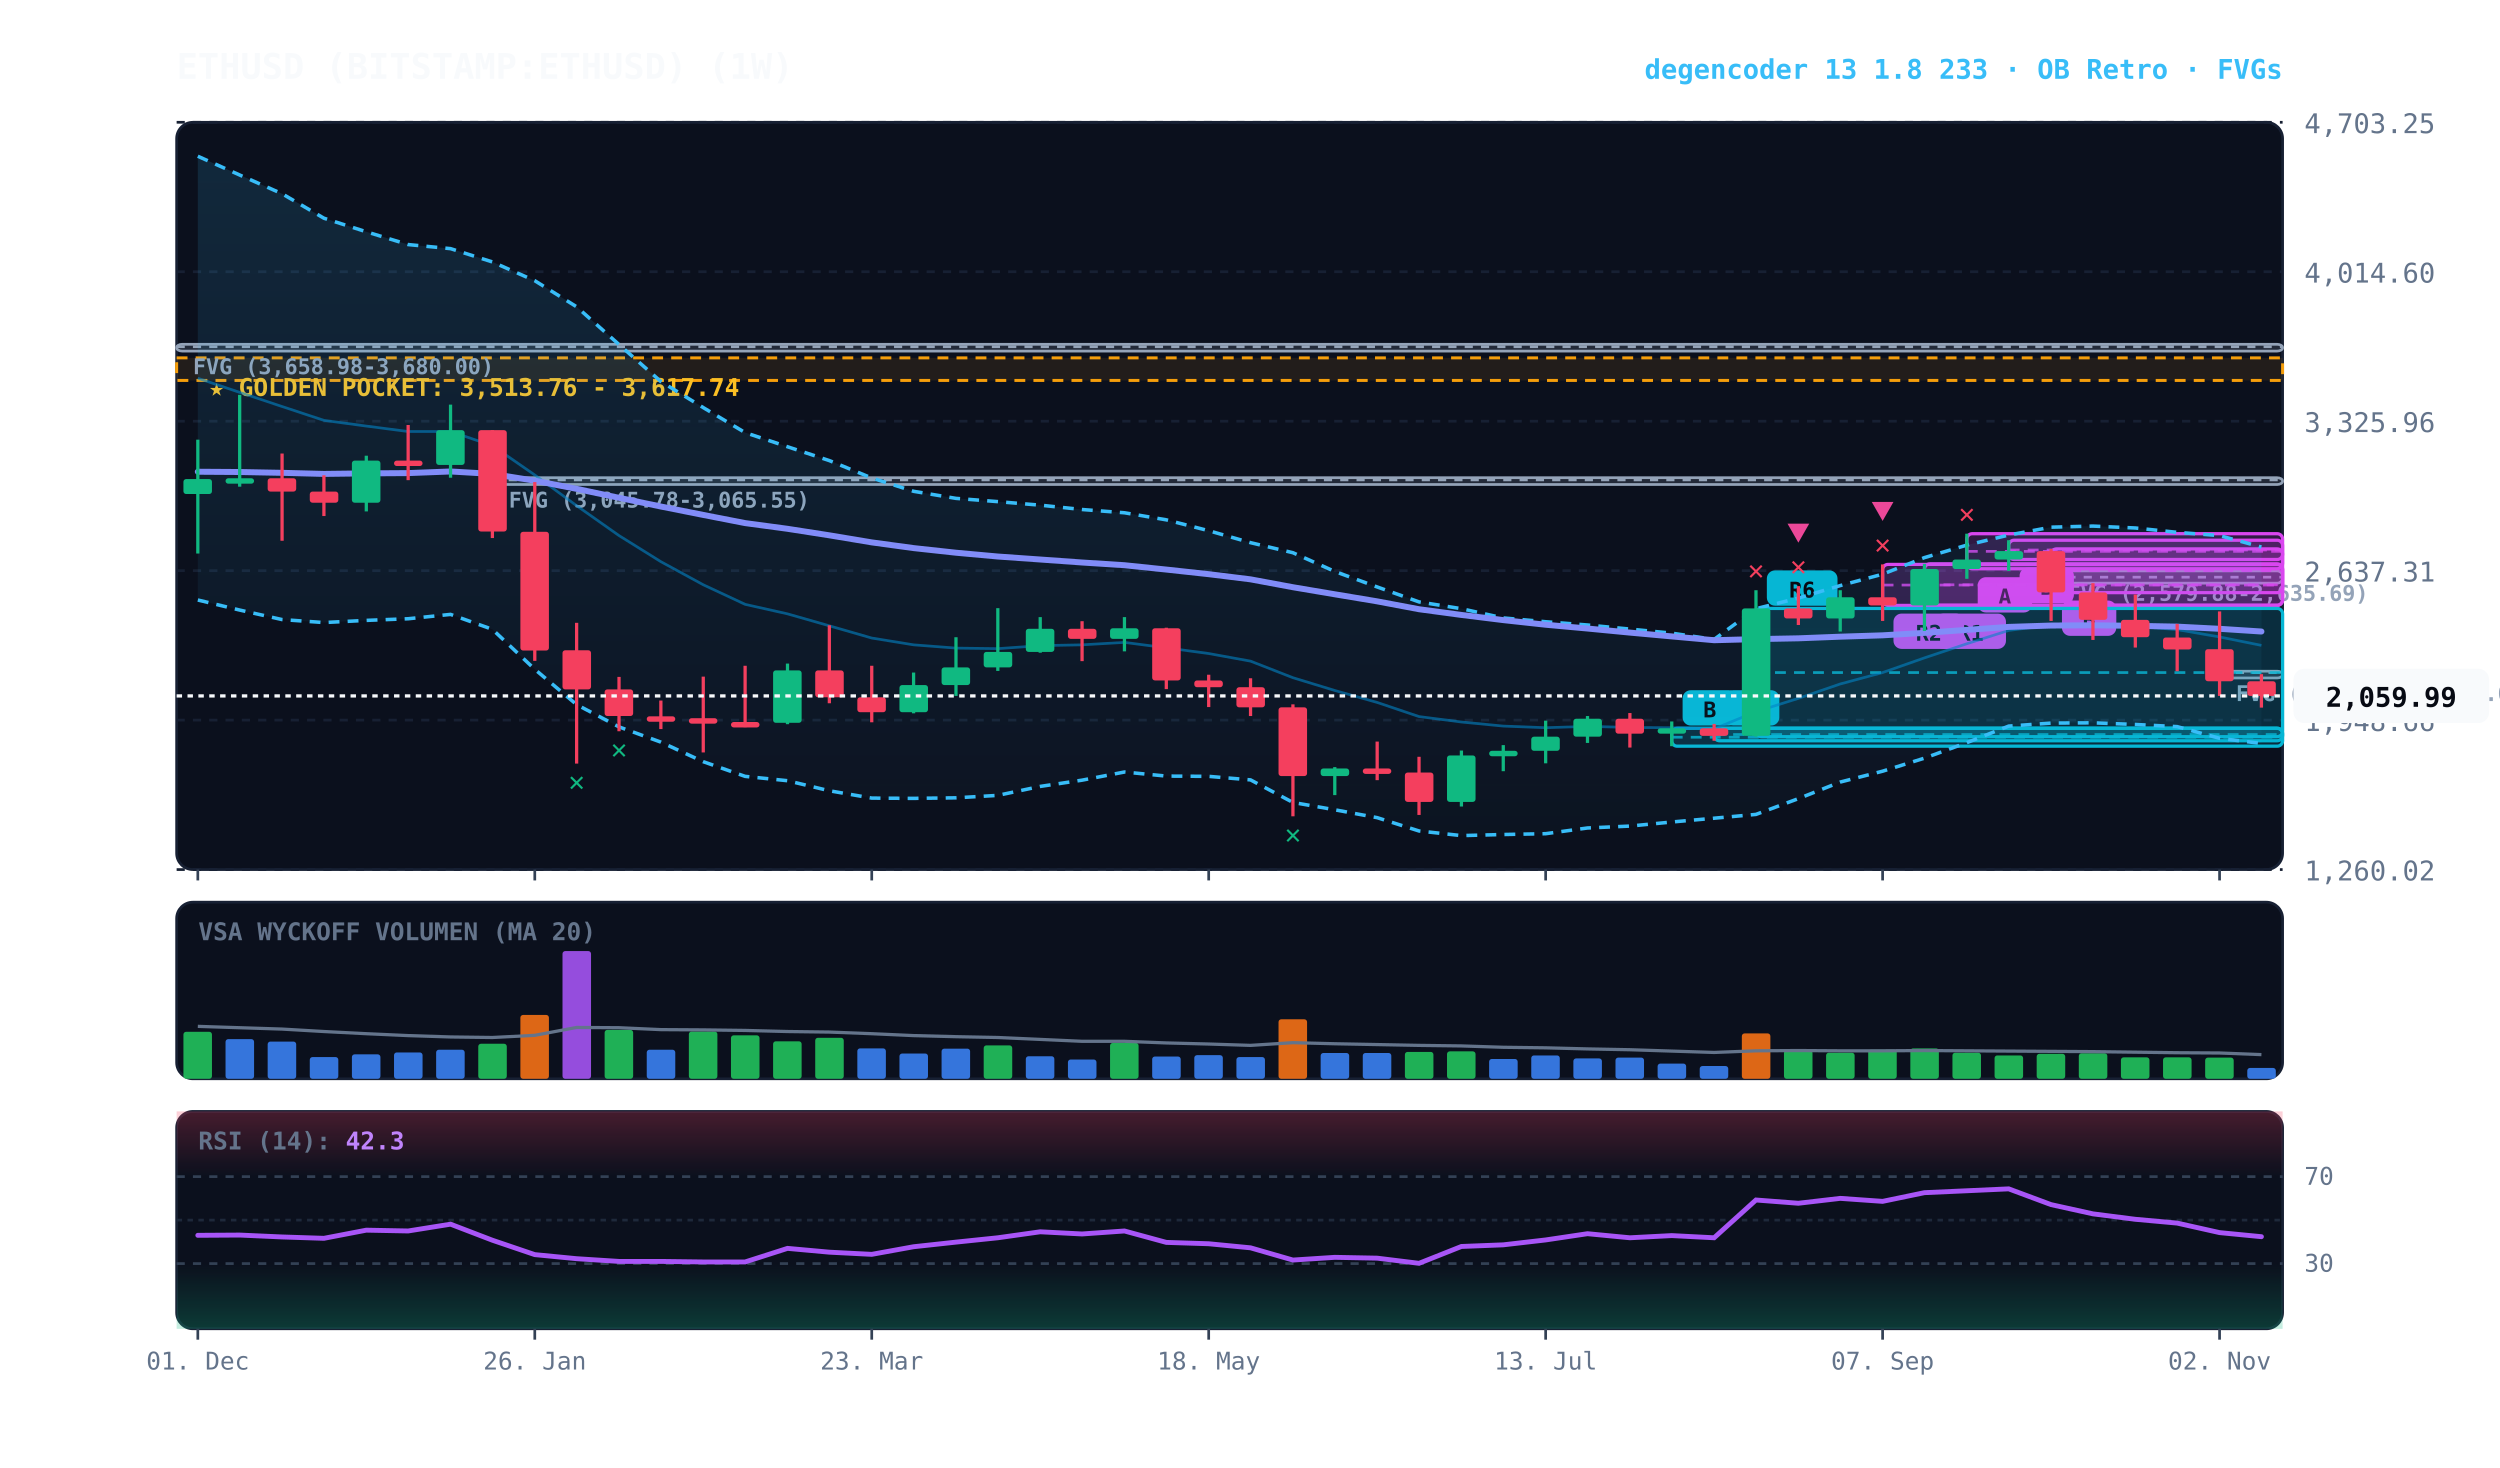
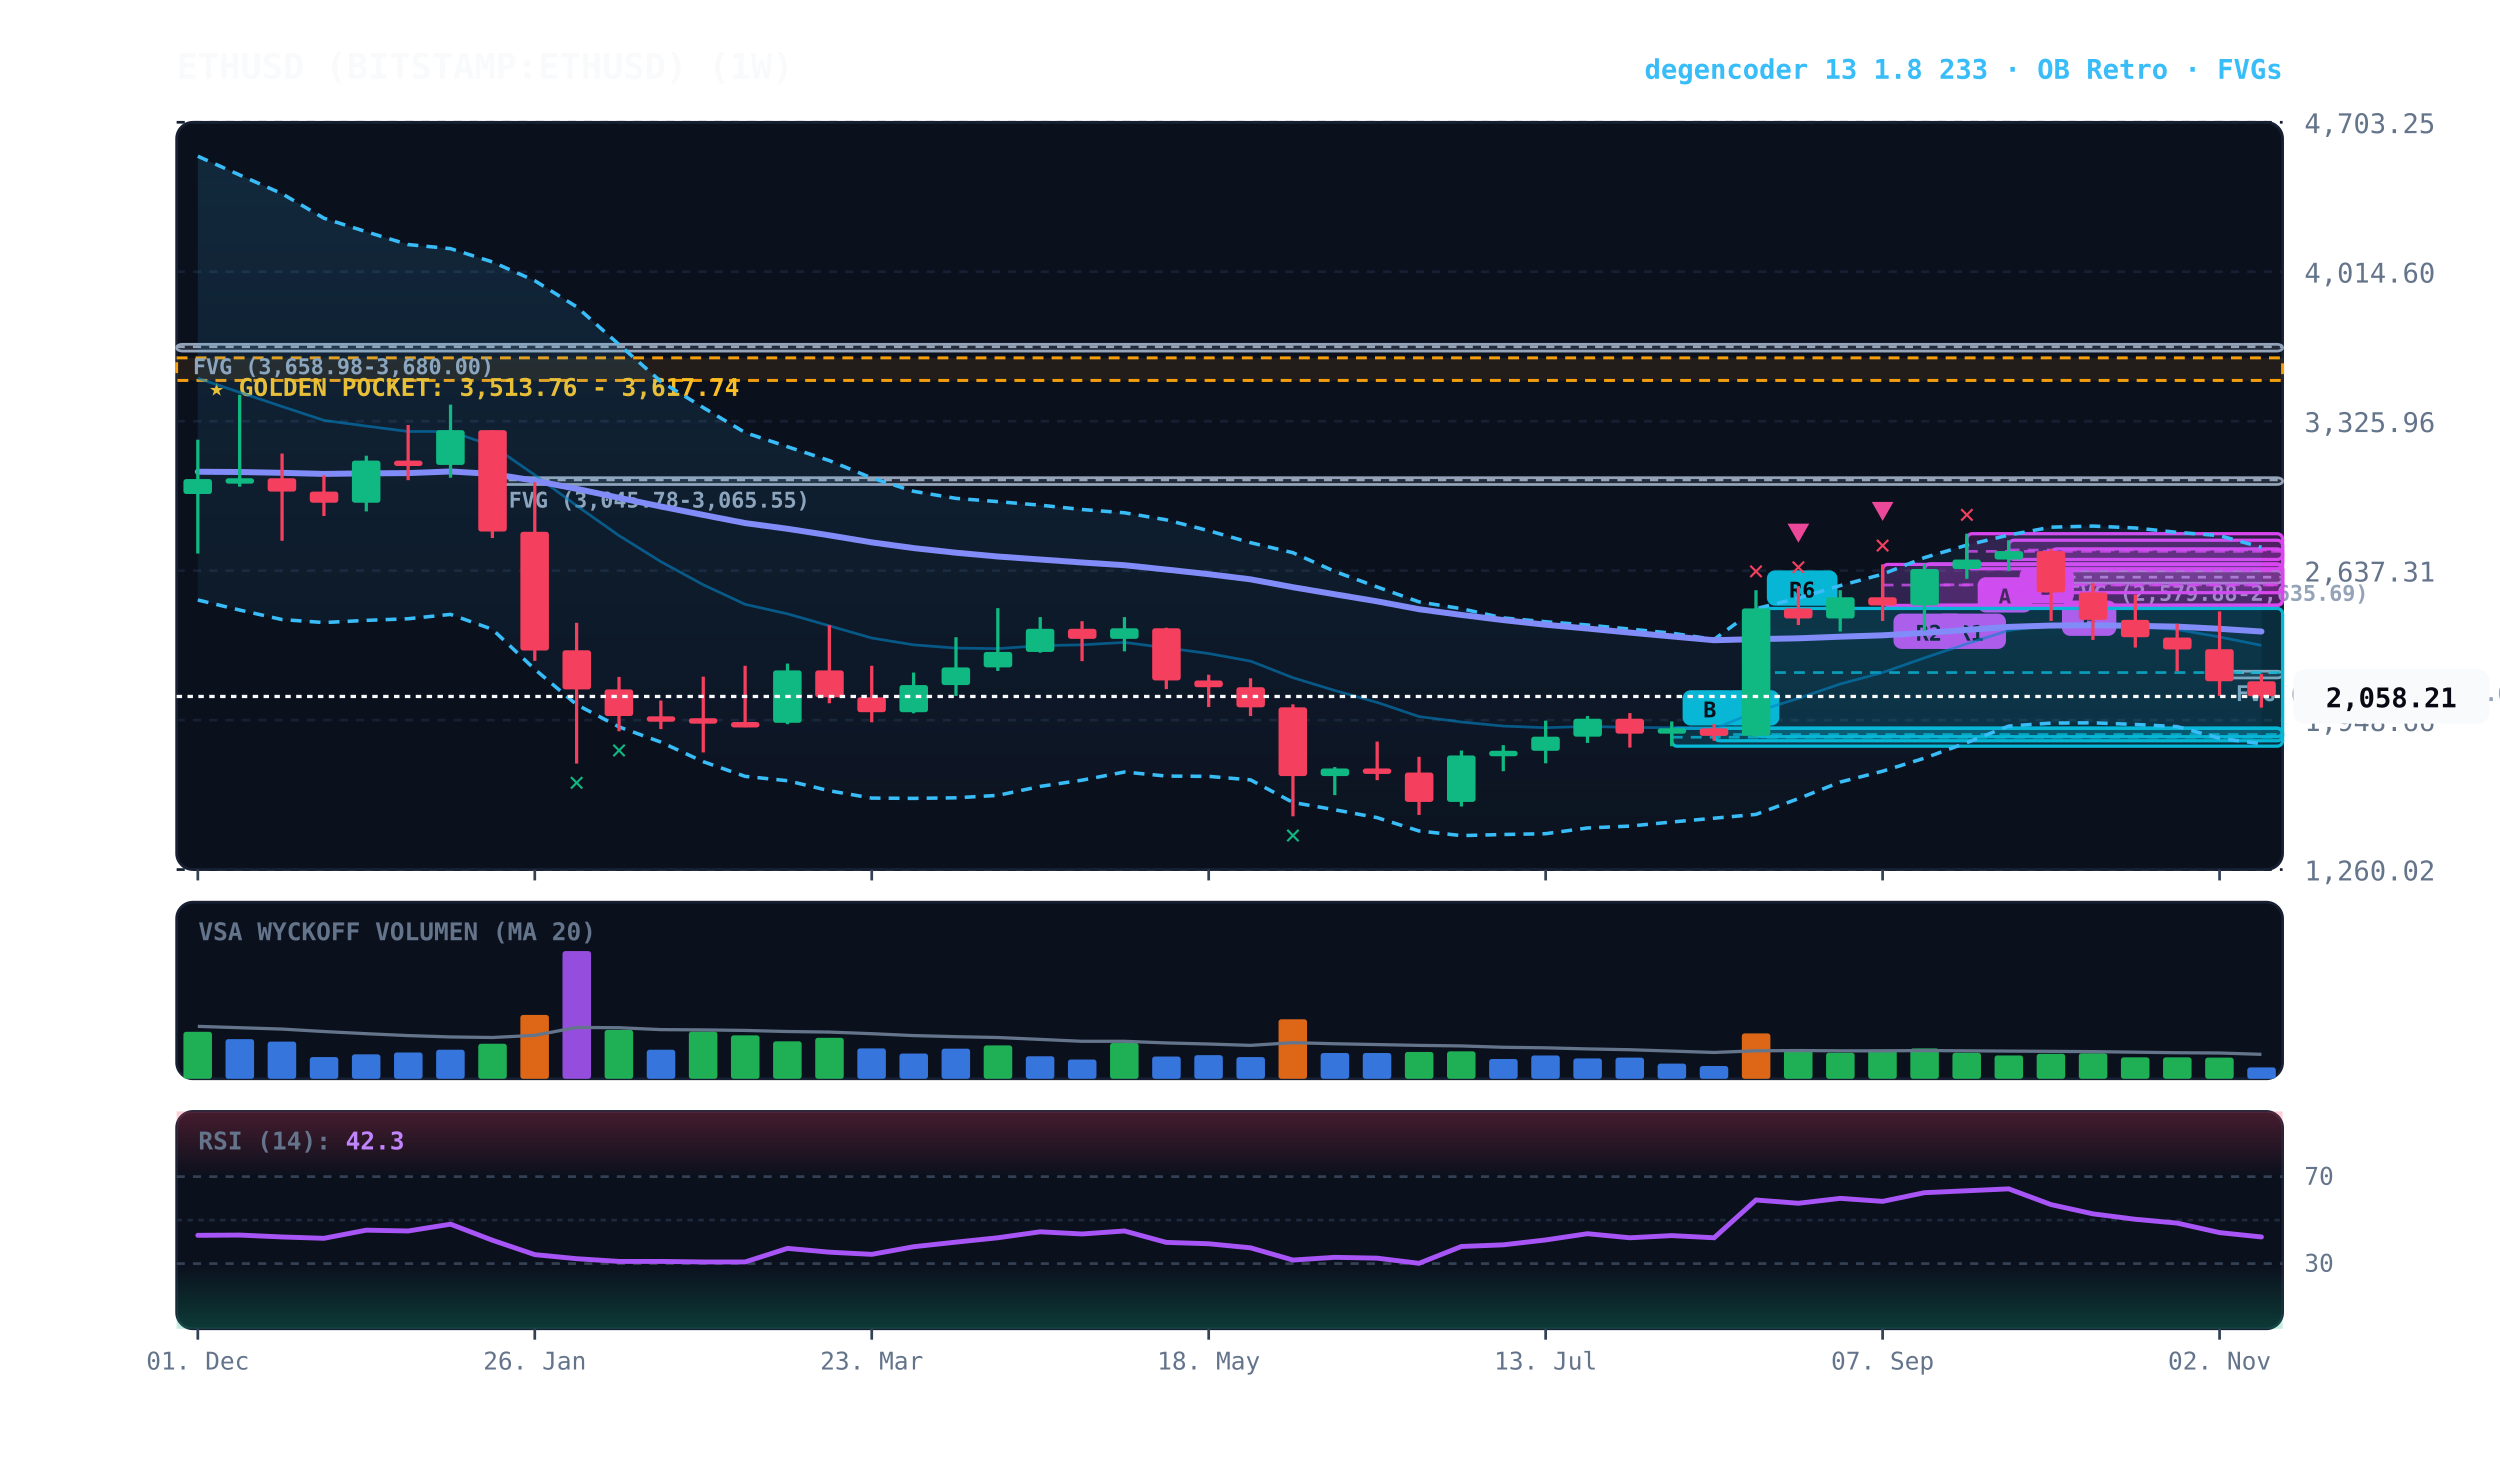
<svg xmlns="http://www.w3.org/2000/svg" viewBox="0 0 920 540" width="100%" height="100%" style="background:#070a13; font-family:'JetBrains Mono', monospace;">
  <defs>
    <linearGradient id="cloud-grad" x1="0%" y1="0%" x2="0%" y2="100%">
      <stop offset="0%" stop-color="#38bdf8" stop-opacity="0.14" />
      <stop offset="100%" stop-color="#38bdf8" stop-opacity="0.02" />
    </linearGradient>
    <linearGradient id="rsi-overbought" x1="0%" y1="0%" x2="0%" y2="100%">
      <stop offset="0%" stop-color="#f43f5e" stop-opacity="0.25" />
      <stop offset="100%" stop-color="#f43f5e" stop-opacity="0.0" />
    </linearGradient>
    <linearGradient id="rsi-oversold" x1="0%" y1="0%" x2="0%" y2="100%">
      <stop offset="0%" stop-color="#10b981" stop-opacity="0.0" />
      <stop offset="100%" stop-color="#10b981" stop-opacity="0.25" />
    </linearGradient>
  </defs>
  <rect x="65" y="45" width="775" height="275" fill="#0b101d" rx="6" stroke="#172033" stroke-width="1" />
  <rect x="65" y="332" width="775" height="65" fill="#0b101d" rx="6" stroke="#172033" stroke-width="1" />
  <rect x="65" y="409" width="775" height="80" fill="#0b101d" rx="6" stroke="#172033" stroke-width="1" />
  <line x1="65" y1="320.0" x2="840" y2="320.0" stroke="#172033" stroke-dasharray="3,3" stroke-width="1" />
  <text x="848" y="324.0" fill="#64748b" font-size="10" text-anchor="start">1,260.02</text>
  <line x1="65" y1="265.0" x2="840" y2="265.0" stroke="#172033" stroke-dasharray="3,3" stroke-width="1" />
  <text x="848" y="269.0" fill="#64748b" font-size="10" text-anchor="start">1,948.66</text>
  <line x1="65" y1="210.0" x2="840" y2="210.0" stroke="#172033" stroke-dasharray="3,3" stroke-width="1" />
  <text x="848" y="214.0" fill="#64748b" font-size="10" text-anchor="start">2,637.31</text>
  <line x1="65" y1="155.0" x2="840" y2="155.0" stroke="#172033" stroke-dasharray="3,3" stroke-width="1" />
  <text x="848" y="159.0" fill="#64748b" font-size="10" text-anchor="start">3,325.96</text>
  <line x1="65" y1="100.0" x2="840" y2="100.0" stroke="#172033" stroke-dasharray="3,3" stroke-width="1" />
  <text x="848" y="104.0" fill="#64748b" font-size="10" text-anchor="start">4,014.60</text>
  <line x1="65" y1="45.0" x2="840" y2="45.0" stroke="#172033" stroke-dasharray="3,3" stroke-width="1" />
  <text x="848" y="49.0" fill="#64748b" font-size="10" text-anchor="start">4,703.25</text>
  <rect x="65" y="131.7" width="775" height="8.3" fill="rgba(245, 158, 11, 0.10)" stroke="#f59e0b" stroke-dasharray="4,3" stroke-width="1.1" />
  <text x="77" y="145.7" fill="#fbbf24" font-size="9" font-weight="bold">★ GOLDEN POCKET: 3,513.76 - 3,617.74</text>
  <rect x="816.8" y="247.0" width="23.2" height="2.5" fill="rgba(148, 163, 184, 0.18)" stroke="#94a3b8" stroke-width="1" rx="2" />
  <line x1="816.8" y1="247.5" x2="840" y2="247.5" stroke="#94a3b8" stroke-dasharray="3,3" stroke-width="1" />
  <text x="822.8" y="258.0" fill="#94a3b8" font-size="8" font-weight="bold">FVG (2,160.50-2,174.08)</text>
  <rect x="754.8" y="210.1" width="85.2" height="4.5" fill="rgba(148, 163, 184, 0.18)" stroke="#94a3b8" stroke-width="1" rx="2" />
  <line x1="754.8" y1="212.4" x2="840" y2="212.4" stroke="#94a3b8" stroke-dasharray="3,3" stroke-width="1" />
  <text x="760.8" y="221.1" fill="#94a3b8" font-size="8" font-weight="bold">FVG (2,579.88-2,635.69)</text>
  <rect x="181.2" y="175.8" width="658.8" height="2.5" fill="rgba(148, 163, 184, 0.18)" stroke="#94a3b8" stroke-width="1" rx="2" />
  <line x1="181.2" y1="176.6" x2="840" y2="176.6" stroke="#94a3b8" stroke-dasharray="3,3" stroke-width="1" />
  <text x="187.2" y="186.8" fill="#94a3b8" font-size="8" font-weight="bold">FVG (3,045.78-3,065.55)</text>
  <rect x="65.0" y="126.7" width="775.0" height="2.5" fill="rgba(148, 163, 184, 0.18)" stroke="#94a3b8" stroke-width="1" rx="2" />
  <line x1="65.0" y1="127.6" x2="840" y2="127.6" stroke="#94a3b8" stroke-dasharray="3,3" stroke-width="1" />
  <text x="71.0" y="137.7" fill="#94a3b8" font-size="8" font-weight="bold">FVG (3,658.98-3,680.00)</text>
  <rect x="754.8" y="202.0" width="85.2" height="16.1" fill="rgba(217, 70, 239, 0.18)" stroke="#d946ef" stroke-width="1.2" rx="2" />
  <line x1="754.8" y1="210.0" x2="840" y2="210.0" stroke="#d946ef" stroke-dasharray="4,3" stroke-width="1.0" opacity="0.8" />
  <rect x="758.8" y="221.0" width="20" height="13" fill="#d946ef" rx="3" />
  <text x="768.8" y="231.0" fill="#070a13" font-size="8" font-weight="bold" text-anchor="middle">B</text>
  <rect x="739.2" y="198.8" width="100.8" height="7.1" fill="rgba(217, 70, 239, 0.18)" stroke="#d946ef" stroke-width="1.2" rx="2" />
  <line x1="739.2" y1="202.4" x2="840" y2="202.4" stroke="#d946ef" stroke-dasharray="4,3" stroke-width="1.0" opacity="0.8" />
  <rect x="743.2" y="208.9" width="20" height="13" fill="#d946ef" rx="3" />
  <text x="753.2" y="218.9" fill="#070a13" font-size="8" font-weight="bold" text-anchor="middle">B</text>
  <rect x="723.8" y="196.4" width="116.2" height="12.9" fill="rgba(217, 70, 239, 0.18)" stroke="#d946ef" stroke-width="1.2" rx="2" />
  <line x1="723.8" y1="202.9" x2="840" y2="202.9" stroke="#d946ef" stroke-dasharray="4,3" stroke-width="1.0" opacity="0.8" />
  <rect x="727.8" y="212.4" width="20" height="13" fill="#d946ef" rx="3" />
  <text x="737.8" y="222.4" fill="#070a13" font-size="8" font-weight="bold" text-anchor="middle">A</text>
  <rect x="708.2" y="207.5" width="131.8" height="15.2" fill="rgba(217, 70, 239, 0.18)" stroke="#d946ef" stroke-width="1.2" rx="2" />
  <line x1="708.2" y1="215.2" x2="840" y2="215.2" stroke="#d946ef" stroke-dasharray="4,3" stroke-width="1.0" opacity="0.8" />
  <rect x="712.2" y="225.8" width="26" height="13" fill="#d946ef" rx="3" />
  <text x="725.2" y="235.8" fill="#070a13" font-size="8" font-weight="bold" text-anchor="middle">R1</text>
  <rect x="692.8" y="207.7" width="147.2" height="15.1" fill="rgba(217, 70, 239, 0.18)" stroke="#d946ef" stroke-width="1.2" rx="2" />
  <line x1="692.8" y1="215.3" x2="840" y2="215.3" stroke="#d946ef" stroke-dasharray="4,3" stroke-width="1.0" opacity="0.8" />
  <rect x="696.8" y="225.8" width="26" height="13" fill="#d946ef" rx="3" />
  <text x="709.8" y="235.8" fill="#070a13" font-size="8" font-weight="bold" text-anchor="middle">R2</text>
  <rect x="646.2" y="223.9" width="193.8" height="47.2" fill="rgba(6, 182, 212, 0.18)" stroke="#06b6d4" stroke-width="1.2" rx="2" />
  <line x1="646.2" y1="247.5" x2="840" y2="247.5" stroke="#06b6d4" stroke-dasharray="4,3" stroke-width="1.0" opacity="0.8" />
  <rect x="650.2" y="209.9" width="26" height="13" fill="#06b6d4" rx="3" />
  <text x="663.2" y="219.9" fill="#070a13" font-size="8" font-weight="bold" text-anchor="middle">R6</text>
  <rect x="630.8" y="268.0" width="209.2" height="4.6" fill="rgba(6, 182, 212, 0.18)" stroke="#06b6d4" stroke-width="1.2" rx="2" />
  <line x1="630.8" y1="270.3" x2="840" y2="270.3" stroke="#06b6d4" stroke-dasharray="4,3" stroke-width="1.0" opacity="0.8" />
  <rect x="634.8" y="254.0" width="20" height="13" fill="#06b6d4" rx="3" />
  <text x="644.8" y="264.0" fill="#070a13" font-size="8" font-weight="bold" text-anchor="middle">B</text>
  <rect x="615.2" y="268.0" width="224.8" height="6.6" fill="rgba(6, 182, 212, 0.18)" stroke="#06b6d4" stroke-width="1.2" rx="2" />
  <line x1="615.2" y1="271.3" x2="840" y2="271.3" stroke="#06b6d4" stroke-dasharray="4,3" stroke-width="1.0" opacity="0.8" />
  <rect x="619.2" y="254.0" width="20" height="13" fill="#06b6d4" rx="3" />
  <text x="629.2" y="264.0" fill="#070a13" font-size="8" font-weight="bold" text-anchor="middle">B</text>
-   <polygon points="72.8,57.5 88.2,64.4 103.8,71.3 119.2,80.3 134.8,85.3 150.2,90.0 165.8,91.5 181.2,96.4 196.8,103.3 212.2,112.9 227.8,126.8 243.2,140.4 258.8,150.0 274.2,159.2 289.8,164.4 305.2,169.5 320.8,175.9 336.2,180.8 351.8,183.4 367.2,184.6 382.8,185.9 398.2,187.5 413.8,188.7 429.2,191.3 444.8,195.3 460.2,199.7 475.8,203.4 491.2,210.3 506.8,216.0 522.2,221.5 537.8,224.0 553.2,227.4 568.8,228.8 584.2,230.0 599.8,231.5 615.2,233.0 630.8,235.3 646.2,224.0 661.8,220.1 677.2,215.5 692.8,211.3 708.2,205.2 723.8,200.6 739.2,196.9 754.8,194.0 770.2,193.6 785.8,194.3 801.2,195.9 816.8,197.1 832.2,201.3 832.2,273.6 816.8,271.7 801.2,267.4 785.8,266.6 770.2,266.0 754.8,266.1 739.2,267.2 723.8,273.3 708.2,279.0 692.8,283.8 677.2,287.8 661.8,293.9 646.2,299.7 630.8,301.1 615.2,302.5 599.8,304.0 584.2,304.7 568.8,306.8 553.2,307.1 537.8,307.5 522.2,305.8 506.8,300.9 491.2,298.0 475.8,295.3 460.2,287.0 444.8,285.7 429.2,285.6 413.8,284.1 398.2,287.1 382.8,289.4 367.2,292.7 351.8,293.6 336.2,293.8 320.8,293.7 305.2,291.0 289.8,287.3 274.2,285.7 258.8,280.3 243.2,273.1 227.8,267.5 212.2,259.3 196.8,246.3 181.2,231.6 165.8,226.1 150.2,227.7 134.8,228.3 119.2,229.1 103.8,228.0 88.2,224.5 72.8,220.8" fill="url(#cloud-grad)" />
-   <polyline points="72.8,57.5 88.2,64.4 103.8,71.3 119.2,80.3 134.8,85.3 150.2,90.0 165.8,91.5 181.2,96.4 196.8,103.3 212.2,112.9 227.8,126.8 243.2,140.4 258.8,150.0 274.2,159.2 289.8,164.4 305.2,169.5 320.8,175.9 336.2,180.8 351.8,183.4 367.2,184.6 382.8,185.9 398.2,187.5 413.8,188.7 429.2,191.3 444.8,195.3 460.2,199.7 475.8,203.4 491.2,210.3 506.8,216.0 522.2,221.5 537.8,224.0 553.2,227.4 568.8,228.8 584.2,230.0 599.8,231.5 615.2,233.0 630.8,235.3 646.2,224.0 661.8,220.1 677.2,215.5 692.8,211.3 708.2,205.2 723.8,200.6 739.2,196.9 754.8,194.0 770.2,193.6 785.8,194.3 801.2,195.9 816.8,197.1 832.2,201.3" fill="none" stroke="#38bdf8" stroke-width="1.3" stroke-dasharray="4,3" />
-   <polyline points="72.8,220.8 88.2,224.5 103.8,228.0 119.2,229.1 134.8,228.3 150.2,227.7 165.8,226.1 181.2,231.6 196.8,246.3 212.2,259.3 227.8,267.5 243.2,273.1 258.8,280.3 274.2,285.7 289.8,287.3 305.2,291.0 320.8,293.7 336.2,293.8 351.8,293.6 367.2,292.7 382.8,289.4 398.2,287.1 413.8,284.1 429.2,285.6 444.8,285.7 460.2,287.0 475.8,295.3 491.2,298.0 506.8,300.9 522.2,305.8 537.8,307.5 553.2,307.1 568.8,306.8 584.2,304.7 599.8,304.0 615.2,302.5 630.8,301.1 646.2,299.7 661.8,293.9 677.2,287.8 692.8,283.8 708.2,279.0 723.8,273.3 739.2,267.2 754.8,266.1 770.2,266.0 785.8,266.6 801.2,267.4 816.8,271.7 832.2,273.6" fill="none" stroke="#38bdf8" stroke-width="1.3" stroke-dasharray="4,3" />
+   <polygon points="72.8,57.5 88.2,64.4 103.8,71.3 119.2,80.3 134.8,85.3 150.2,90.0 165.8,91.5 181.2,96.4 196.8,103.3 212.2,112.9 227.8,126.8 243.2,140.4 258.8,150.0 274.2,159.2 289.8,164.4 305.2,169.5 320.8,175.9 336.2,180.8 351.8,183.4 367.2,184.6 382.8,185.9 398.2,187.5 413.8,188.7 429.2,191.3 444.8,195.3 460.2,199.7 475.8,203.4 491.2,210.3 506.8,216.0 522.2,221.5 537.8,224.0 553.2,227.4 568.8,228.8 584.2,230.0 599.8,231.5 615.2,233.0 630.8,235.3 646.2,224.0 661.8,220.1 677.2,215.5 692.8,211.3 708.2,205.2 723.8,200.6 739.2,196.9 754.8,194.0 770.2,193.6 785.8,194.3 801.2,195.9 816.8,197.1 832.2,201.4 832.2,273.7 816.8,271.7 801.2,267.4 785.8,266.6 770.2,266.0 754.8,266.1 739.2,267.2 723.8,273.3 708.2,279.0 692.8,283.8 677.2,287.8 661.8,293.9 646.2,299.7 630.8,301.1 615.2,302.5 599.8,304.0 584.2,304.7 568.8,306.8 553.2,307.1 537.8,307.5 522.2,305.8 506.8,300.9 491.2,298.0 475.8,295.3 460.2,287.0 444.8,285.7 429.2,285.6 413.8,284.1 398.2,287.1 382.8,289.4 367.2,292.7 351.8,293.6 336.2,293.8 320.8,293.7 305.2,291.0 289.8,287.3 274.2,285.7 258.8,280.3 243.2,273.1 227.8,267.5 212.2,259.3 196.8,246.3 181.2,231.6 165.8,226.1 150.2,227.7 134.8,228.3 119.2,229.1 103.8,228.0 88.2,224.5 72.8,220.8" fill="url(#cloud-grad)" />
+   <polyline points="72.8,57.5 88.2,64.4 103.8,71.3 119.2,80.3 134.8,85.3 150.2,90.0 165.8,91.5 181.2,96.4 196.8,103.3 212.2,112.9 227.8,126.8 243.2,140.4 258.8,150.0 274.2,159.2 289.8,164.4 305.2,169.5 320.8,175.9 336.2,180.8 351.8,183.4 367.2,184.6 382.8,185.9 398.2,187.5 413.8,188.7 429.2,191.3 444.8,195.3 460.2,199.7 475.8,203.4 491.2,210.3 506.8,216.0 522.2,221.5 537.8,224.0 553.2,227.4 568.8,228.8 584.2,230.0 599.8,231.5 615.2,233.0 630.8,235.3 646.2,224.0 661.8,220.1 677.2,215.5 692.8,211.3 708.2,205.2 723.8,200.6 739.2,196.9 754.8,194.0 770.2,193.6 785.8,194.3 801.2,195.9 816.8,197.1 832.2,201.4" fill="none" stroke="#38bdf8" stroke-width="1.3" stroke-dasharray="4,3" />
+   <polyline points="72.8,220.8 88.2,224.5 103.8,228.0 119.2,229.1 134.8,228.3 150.2,227.7 165.8,226.1 181.2,231.6 196.8,246.3 212.2,259.3 227.8,267.5 243.2,273.1 258.8,280.3 274.2,285.7 289.8,287.3 305.2,291.0 320.8,293.7 336.2,293.8 351.8,293.6 367.2,292.7 382.8,289.4 398.2,287.1 413.8,284.1 429.2,285.6 444.8,285.7 460.2,287.0 475.8,295.3 491.2,298.0 506.8,300.9 522.2,305.8 537.8,307.5 553.2,307.1 568.8,306.8 584.2,304.7 599.8,304.0 615.2,302.5 630.8,301.1 646.2,299.7 661.8,293.9 677.2,287.8 692.8,283.8 708.2,279.0 723.8,273.3 739.2,267.2 754.8,266.1 770.2,266.0 785.8,266.6 801.2,267.4 816.8,271.7 832.2,273.7" fill="none" stroke="#38bdf8" stroke-width="1.3" stroke-dasharray="4,3" />
  <polyline points="72.8,139.2 88.2,144.4 103.8,149.6 119.2,154.7 134.8,156.8 150.2,158.8 165.8,158.8 181.2,164.0 196.8,174.8 212.2,186.1 227.8,197.1 243.2,206.7 258.8,215.2 274.2,222.4 289.8,225.9 305.2,230.3 320.8,234.8 336.2,237.3 351.8,238.5 367.2,238.7 382.8,237.6 398.2,237.3 413.8,236.4 429.2,238.4 444.8,240.5 460.2,243.3 475.8,249.4 491.2,254.1 506.8,258.5 522.2,263.7 537.8,265.7 553.2,267.2 568.8,267.8 584.2,267.3 599.8,267.7 615.2,267.8 630.8,268.2 646.2,261.9 661.8,257.0 677.2,251.7 692.8,247.5 708.2,242.1 723.8,236.9 739.2,232.0 754.8,230.0 770.2,229.8 785.8,230.5 801.2,231.7 816.8,234.4 832.2,237.5" fill="none" stroke="#0284c7" stroke-width="1.0" stroke-opacity="0.6" />
  <polyline points="72.8,173.6 88.2,173.7 103.8,174.0 119.2,174.4 134.8,174.2 150.2,174.1 165.8,173.5 181.2,174.4 196.8,176.9 212.2,179.9 227.8,183.2 243.2,186.4 258.8,189.5 274.2,192.5 289.8,194.6 305.2,197.0 320.8,199.6 336.2,201.7 351.8,203.4 367.2,204.8 382.8,205.9 398.2,207.0 413.8,208.0 429.2,209.6 444.8,211.3 460.2,213.2 475.8,216.1 491.2,218.7 506.8,221.3 522.2,224.2 537.8,226.3 553.2,228.2 568.8,229.9 584.2,231.3 599.8,232.8 615.2,234.2 630.8,235.6 646.2,235.2 661.8,234.9 677.2,234.3 692.8,233.8 708.2,232.9 723.8,231.8 739.2,230.7 754.8,230.2 770.2,230.1 785.8,230.3 801.2,230.6 816.8,231.4 832.2,232.4" fill="none" stroke="#818cf8" stroke-width="2.2" stroke-linecap="round" />
  <line x1="72.8" y1="161.8" x2="72.8" y2="203.7" stroke="#10b981" stroke-width="1.2" />
  <rect x="67.5" y="176.3" width="10.5" height="5.5" fill="#10b981" rx="1" />
  <line x1="88.2" y1="145.3" x2="88.2" y2="179.1" stroke="#10b981" stroke-width="1.2" />
  <rect x="83.0" y="176.0" width="10.5" height="2.0" fill="#10b981" rx="1" />
  <line x1="103.8" y1="166.9" x2="103.8" y2="199.0" stroke="#f43f5e" stroke-width="1.2" />
  <rect x="98.5" y="176.0" width="10.5" height="4.9" fill="#f43f5e" rx="1" />
  <line x1="119.2" y1="174.9" x2="119.2" y2="189.9" stroke="#f43f5e" stroke-width="1.2" />
  <rect x="114.0" y="180.9" width="10.5" height="4.1" fill="#f43f5e" rx="1" />
  <line x1="134.8" y1="167.7" x2="134.8" y2="188.2" stroke="#10b981" stroke-width="1.2" />
  <rect x="129.5" y="169.5" width="10.5" height="15.5" fill="#10b981" rx="1" />
  <line x1="150.2" y1="156.4" x2="150.2" y2="176.7" stroke="#f43f5e" stroke-width="1.2" />
  <rect x="145.0" y="169.5" width="10.5" height="2.0" fill="#f43f5e" rx="1" />
  <line x1="165.8" y1="148.9" x2="165.8" y2="175.8" stroke="#10b981" stroke-width="1.2" />
  <rect x="160.5" y="158.3" width="10.5" height="12.8" fill="#10b981" rx="1" />
  <line x1="181.2" y1="158.3" x2="181.2" y2="198.0" stroke="#f43f5e" stroke-width="1.2" />
  <rect x="176.0" y="158.3" width="10.5" height="37.3" fill="#f43f5e" rx="1" />
  <line x1="196.8" y1="177.4" x2="196.8" y2="243.2" stroke="#f43f5e" stroke-width="1.2" />
  <rect x="191.5" y="195.7" width="10.5" height="43.7" fill="#f43f5e" rx="1" />
  <line x1="212.2" y1="229.2" x2="212.2" y2="281.0" stroke="#f43f5e" stroke-width="1.2" />
  <rect x="207.0" y="239.3" width="10.5" height="14.4" fill="#f43f5e" rx="1" />
  <text x="212.2" y="291.0" fill="#10b981" font-size="10" font-weight="bold" text-anchor="middle">✕</text>
  <line x1="227.8" y1="249.1" x2="227.8" y2="269.1" stroke="#f43f5e" stroke-width="1.2" />
  <rect x="222.5" y="253.7" width="10.5" height="9.8" fill="#f43f5e" rx="1" />
  <text x="227.8" y="279.1" fill="#10b981" font-size="10" font-weight="bold" text-anchor="middle">✕</text>
  <line x1="243.2" y1="257.8" x2="243.2" y2="268.3" stroke="#f43f5e" stroke-width="1.2" />
  <rect x="238.0" y="263.6" width="10.5" height="2.0" fill="#f43f5e" rx="1" />
  <line x1="258.8" y1="249.0" x2="258.8" y2="276.9" stroke="#f43f5e" stroke-width="1.2" />
  <rect x="253.5" y="264.3" width="10.5" height="2.0" fill="#f43f5e" rx="1" />
  <line x1="274.2" y1="245.0" x2="274.2" y2="267.6" stroke="#f43f5e" stroke-width="1.2" />
  <rect x="269.0" y="265.7" width="10.5" height="2.0" fill="#f43f5e" rx="1" />
  <line x1="289.8" y1="244.2" x2="289.8" y2="266.5" stroke="#10b981" stroke-width="1.2" />
  <rect x="284.5" y="246.7" width="10.5" height="19.3" fill="#10b981" rx="1" />
  <line x1="305.2" y1="230.1" x2="305.2" y2="258.8" stroke="#f43f5e" stroke-width="1.2" />
  <rect x="300.0" y="246.7" width="10.5" height="9.9" fill="#f43f5e" rx="1" />
  <line x1="320.8" y1="245.0" x2="320.8" y2="265.8" stroke="#f43f5e" stroke-width="1.2" />
  <rect x="315.5" y="256.6" width="10.5" height="5.5" fill="#f43f5e" rx="1" />
  <line x1="336.2" y1="247.5" x2="336.2" y2="262.5" stroke="#10b981" stroke-width="1.2" />
  <rect x="331.0" y="252.1" width="10.5" height="10.0" fill="#10b981" rx="1" />
  <line x1="351.8" y1="234.5" x2="351.8" y2="256.1" stroke="#10b981" stroke-width="1.2" />
  <rect x="346.5" y="245.6" width="10.5" height="6.5" fill="#10b981" rx="1" />
  <line x1="367.2" y1="223.8" x2="367.2" y2="246.9" stroke="#10b981" stroke-width="1.2" />
  <rect x="362.0" y="239.9" width="10.5" height="5.7" fill="#10b981" rx="1" />
  <line x1="382.8" y1="227.1" x2="382.8" y2="240.2" stroke="#10b981" stroke-width="1.2" />
  <rect x="377.5" y="231.4" width="10.5" height="8.5" fill="#10b981" rx="1" />
  <line x1="398.2" y1="228.6" x2="398.2" y2="243.3" stroke="#f43f5e" stroke-width="1.2" />
  <rect x="393.0" y="231.4" width="10.5" height="3.7" fill="#f43f5e" rx="1" />
  <line x1="413.8" y1="227.1" x2="413.8" y2="239.7" stroke="#10b981" stroke-width="1.2" />
  <rect x="408.5" y="231.2" width="10.5" height="3.9" fill="#10b981" rx="1" />
  <line x1="429.2" y1="231.0" x2="429.2" y2="253.6" stroke="#f43f5e" stroke-width="1.2" />
  <rect x="424.0" y="231.2" width="10.5" height="19.2" fill="#f43f5e" rx="1" />
  <line x1="444.8" y1="248.3" x2="444.8" y2="260.2" stroke="#f43f5e" stroke-width="1.2" />
  <rect x="439.5" y="250.4" width="10.5" height="2.5" fill="#f43f5e" rx="1" />
  <line x1="460.2" y1="249.6" x2="460.2" y2="263.5" stroke="#f43f5e" stroke-width="1.2" />
  <rect x="455.0" y="252.9" width="10.5" height="7.4" fill="#f43f5e" rx="1" />
  <line x1="475.8" y1="259.2" x2="475.8" y2="300.4" stroke="#f43f5e" stroke-width="1.2" />
  <rect x="470.5" y="260.3" width="10.5" height="25.3" fill="#f43f5e" rx="1" />
  <text x="475.8" y="310.4" fill="#10b981" font-size="10" font-weight="bold" text-anchor="middle">✕</text>
  <line x1="491.2" y1="282.3" x2="491.2" y2="292.6" stroke="#10b981" stroke-width="1.2" />
  <rect x="486.0" y="282.8" width="10.5" height="2.8" fill="#10b981" rx="1" />
  <line x1="506.8" y1="272.9" x2="506.8" y2="287.1" stroke="#f43f5e" stroke-width="1.2" />
  <rect x="501.5" y="282.8" width="10.5" height="2.0" fill="#f43f5e" rx="1" />
  <line x1="522.2" y1="278.5" x2="522.2" y2="299.9" stroke="#f43f5e" stroke-width="1.2" />
  <rect x="517.0" y="284.3" width="10.5" height="10.8" fill="#f43f5e" rx="1" />
  <line x1="537.8" y1="276.2" x2="537.8" y2="296.8" stroke="#10b981" stroke-width="1.2" />
  <rect x="532.5" y="278.0" width="10.5" height="17.1" fill="#10b981" rx="1" />
  <line x1="553.2" y1="274.2" x2="553.2" y2="283.8" stroke="#10b981" stroke-width="1.2" />
  <rect x="548.0" y="276.3" width="10.5" height="2.0" fill="#10b981" rx="1" />
  <line x1="568.8" y1="265.2" x2="568.8" y2="280.9" stroke="#10b981" stroke-width="1.2" />
  <rect x="563.5" y="271.1" width="10.5" height="5.2" fill="#10b981" rx="1" />
  <line x1="584.2" y1="263.5" x2="584.2" y2="273.4" stroke="#10b981" stroke-width="1.2" />
  <rect x="579.0" y="264.5" width="10.5" height="6.6" fill="#10b981" rx="1" />
  <line x1="599.8" y1="262.4" x2="599.8" y2="275.1" stroke="#f43f5e" stroke-width="1.2" />
  <rect x="594.5" y="264.5" width="10.5" height="5.5" fill="#f43f5e" rx="1" />
  <line x1="615.2" y1="265.5" x2="615.2" y2="274.6" stroke="#10b981" stroke-width="1.2" />
  <rect x="610.0" y="268.0" width="10.5" height="2.0" fill="#10b981" rx="1" />
  <line x1="630.8" y1="266.4" x2="630.8" y2="272.6" stroke="#f43f5e" stroke-width="1.2" />
  <rect x="625.5" y="268.0" width="10.5" height="2.8" fill="#f43f5e" rx="1" />
  <line x1="646.2" y1="217.2" x2="646.2" y2="271.1" stroke="#10b981" stroke-width="1.2" />
  <rect x="641.0" y="223.9" width="10.5" height="46.9" fill="#10b981" rx="1" />
  <text x="646.2" y="213.2" fill="#f43f5e" font-size="10" font-weight="bold" text-anchor="middle">✕</text>
  <line x1="661.8" y1="215.7" x2="661.8" y2="230.0" stroke="#f43f5e" stroke-width="1.2" />
  <rect x="656.5" y="223.9" width="10.5" height="3.7" fill="#f43f5e" rx="1" />
  <text x="661.8" y="211.7" fill="#f43f5e" font-size="10" font-weight="bold" text-anchor="middle">✕</text>
  <polygon points="661.8,199.7 657.8,192.7 665.8,192.7" fill="#ec4899" />
  <line x1="677.2" y1="217.2" x2="677.2" y2="232.4" stroke="#10b981" stroke-width="1.2" />
  <rect x="672.0" y="219.8" width="10.5" height="7.8" fill="#10b981" rx="1" />
  <line x1="692.8" y1="207.7" x2="692.8" y2="228.5" stroke="#f43f5e" stroke-width="1.2" />
  <rect x="687.5" y="219.8" width="10.5" height="3.0" fill="#f43f5e" rx="1" />
  <text x="692.8" y="203.7" fill="#f43f5e" font-size="10" font-weight="bold" text-anchor="middle">✕</text>
  <polygon points="692.8,191.7 688.8,184.7 696.8,184.7" fill="#ec4899" />
  <line x1="708.2" y1="207.5" x2="708.2" y2="232.2" stroke="#10b981" stroke-width="1.2" />
  <rect x="703.0" y="209.4" width="10.5" height="13.4" fill="#10b981" rx="1" />
  <line x1="723.8" y1="196.4" x2="723.8" y2="213.0" stroke="#10b981" stroke-width="1.2" />
  <rect x="718.5" y="205.9" width="10.5" height="3.5" fill="#10b981" rx="1" />
  <text x="723.8" y="192.4" fill="#f43f5e" font-size="10" font-weight="bold" text-anchor="middle">✕</text>
  <line x1="739.2" y1="198.8" x2="739.2" y2="210.1" stroke="#10b981" stroke-width="1.2" />
  <rect x="734.0" y="202.8" width="10.5" height="3.1" fill="#10b981" rx="1" />
  <line x1="754.8" y1="202.0" x2="754.8" y2="228.5" stroke="#f43f5e" stroke-width="1.2" />
  <rect x="749.5" y="202.8" width="10.5" height="15.2" fill="#f43f5e" rx="1" />
  <line x1="770.2" y1="214.6" x2="770.2" y2="235.5" stroke="#f43f5e" stroke-width="1.2" />
  <rect x="765.0" y="218.0" width="10.5" height="10.1" fill="#f43f5e" rx="1" />
  <line x1="785.8" y1="218.8" x2="785.8" y2="238.3" stroke="#f43f5e" stroke-width="1.2" />
  <rect x="780.5" y="228.1" width="10.5" height="6.4" fill="#f43f5e" rx="1" />
  <line x1="801.2" y1="229.6" x2="801.2" y2="247.0" stroke="#f43f5e" stroke-width="1.2" />
  <rect x="796.0" y="234.6" width="10.5" height="4.4" fill="#f43f5e" rx="1" />
  <line x1="816.8" y1="225.0" x2="816.8" y2="256.1" stroke="#f43f5e" stroke-width="1.2" />
  <rect x="811.5" y="238.9" width="10.5" height="11.8" fill="#f43f5e" rx="1" />
  <line x1="832.2" y1="248.1" x2="832.2" y2="260.4" stroke="#f43f5e" stroke-width="1.2" />
-   <rect x="827.0" y="250.7" width="10.5" height="5.4" fill="#f43f5e" rx="1" />
-   <line x1="65" y1="256.1" x2="840" y2="256.1" stroke="#f8fafc" stroke-width="1.2" stroke-dasharray="2,2" />
-   <rect x="844" y="246.1" width="72" height="20" fill="#f8fafc" rx="4" />
-   <text x="880" y="260.1" fill="#070a13" font-size="10" font-weight="bold" text-anchor="middle">2,059.99</text>
+   <rect x="827.0" y="250.7" width="10.5" height="5.5" fill="#f43f5e" rx="1" />
+   <line x1="65" y1="256.3" x2="840" y2="256.3" stroke="#f8fafc" stroke-width="1.2" stroke-dasharray="2,2" />
+   <rect x="844" y="246.3" width="72" height="20" fill="#f8fafc" rx="4" />
+   <text x="880" y="260.3" fill="#070a13" font-size="10" font-weight="bold" text-anchor="middle">2,058.21</text>
  <text x="73" y="346" fill="#64748b" font-size="9" font-weight="bold">VSA WYCKOFF VOLUMEN (MA 20)</text>
  <rect x="67.5" y="379.7" width="10.5" height="17.3" fill="#22c55e" opacity="0.88" rx="1" />
  <rect x="83.0" y="382.4" width="10.5" height="14.6" fill="#3b82f6" opacity="0.88" rx="1" />
  <rect x="98.5" y="383.3" width="10.5" height="13.7" fill="#3b82f6" opacity="0.88" rx="1" />
  <rect x="114.0" y="389.0" width="10.5" height="8.0" fill="#3b82f6" opacity="0.88" rx="1" />
  <rect x="129.5" y="388.0" width="10.5" height="9.0" fill="#3b82f6" opacity="0.88" rx="1" />
  <rect x="145.0" y="387.3" width="10.5" height="9.7" fill="#3b82f6" opacity="0.88" rx="1" />
  <rect x="160.5" y="386.3" width="10.5" height="10.7" fill="#3b82f6" opacity="0.88" rx="1" />
  <rect x="176.0" y="384.1" width="10.5" height="12.9" fill="#22c55e" opacity="0.88" rx="1" />
  <rect x="191.5" y="373.5" width="10.5" height="23.5" fill="#f97316" opacity="0.88" rx="1" />
  <rect x="207.0" y="350.0" width="10.5" height="47.0" fill="#a855f7" opacity="0.88" rx="1" />
  <rect x="222.5" y="379.0" width="10.5" height="18.0" fill="#22c55e" opacity="0.88" rx="1" />
  <rect x="238.0" y="386.3" width="10.5" height="10.7" fill="#3b82f6" opacity="0.88" rx="1" />
  <rect x="253.5" y="379.6" width="10.5" height="17.4" fill="#22c55e" opacity="0.88" rx="1" />
  <rect x="269.0" y="381.0" width="10.5" height="16.0" fill="#22c55e" opacity="0.88" rx="1" />
  <rect x="284.5" y="383.2" width="10.5" height="13.8" fill="#22c55e" opacity="0.88" rx="1" />
  <rect x="300.0" y="381.9" width="10.5" height="15.1" fill="#22c55e" opacity="0.88" rx="1" />
  <rect x="315.5" y="385.8" width="10.5" height="11.2" fill="#3b82f6" opacity="0.88" rx="1" />
  <rect x="331.0" y="387.7" width="10.5" height="9.3" fill="#3b82f6" opacity="0.88" rx="1" />
  <rect x="346.5" y="385.9" width="10.5" height="11.1" fill="#3b82f6" opacity="0.88" rx="1" />
  <rect x="362.0" y="384.7" width="10.5" height="12.3" fill="#22c55e" opacity="0.88" rx="1" />
  <rect x="377.5" y="388.7" width="10.5" height="8.3" fill="#3b82f6" opacity="0.88" rx="1" />
  <rect x="393.0" y="389.9" width="10.5" height="7.1" fill="#3b82f6" opacity="0.88" rx="1" />
  <rect x="408.5" y="383.8" width="10.5" height="13.2" fill="#22c55e" opacity="0.88" rx="1" />
  <rect x="424.0" y="388.8" width="10.5" height="8.2" fill="#3b82f6" opacity="0.88" rx="1" />
  <rect x="439.5" y="388.3" width="10.5" height="8.7" fill="#3b82f6" opacity="0.88" rx="1" />
  <rect x="455.0" y="389.0" width="10.5" height="8.0" fill="#3b82f6" opacity="0.88" rx="1" />
  <rect x="470.5" y="375.1" width="10.5" height="21.9" fill="#f97316" opacity="0.88" rx="1" />
  <rect x="486.0" y="387.5" width="10.5" height="9.5" fill="#3b82f6" opacity="0.88" rx="1" />
  <rect x="501.5" y="387.5" width="10.5" height="9.5" fill="#3b82f6" opacity="0.88" rx="1" />
  <rect x="517.0" y="387.1" width="10.5" height="9.9" fill="#22c55e" opacity="0.88" rx="1" />
  <rect x="532.5" y="386.9" width="10.5" height="10.1" fill="#22c55e" opacity="0.88" rx="1" />
  <rect x="548.0" y="389.7" width="10.5" height="7.3" fill="#3b82f6" opacity="0.88" rx="1" />
  <rect x="563.5" y="388.4" width="10.5" height="8.6" fill="#3b82f6" opacity="0.88" rx="1" />
  <rect x="579.0" y="389.5" width="10.5" height="7.5" fill="#3b82f6" opacity="0.88" rx="1" />
  <rect x="594.5" y="389.2" width="10.5" height="7.8" fill="#3b82f6" opacity="0.88" rx="1" />
  <rect x="610.0" y="391.4" width="10.5" height="5.6" fill="#3b82f6" opacity="0.88" rx="1" />
  <rect x="625.5" y="392.3" width="10.5" height="4.7" fill="#3b82f6" opacity="0.88" rx="1" />
  <rect x="641.0" y="380.3" width="10.5" height="16.7" fill="#f97316" opacity="0.88" rx="1" />
  <rect x="656.5" y="386.5" width="10.5" height="10.5" fill="#22c55e" opacity="0.88" rx="1" />
  <rect x="672.0" y="387.4" width="10.5" height="9.6" fill="#22c55e" opacity="0.88" rx="1" />
  <rect x="687.5" y="386.3" width="10.5" height="10.7" fill="#22c55e" opacity="0.88" rx="1" />
  <rect x="703.0" y="385.8" width="10.5" height="11.2" fill="#22c55e" opacity="0.88" rx="1" />
  <rect x="718.5" y="387.4" width="10.5" height="9.6" fill="#22c55e" opacity="0.88" rx="1" />
  <rect x="734.0" y="388.4" width="10.5" height="8.6" fill="#22c55e" opacity="0.88" rx="1" />
  <rect x="749.5" y="387.8" width="10.5" height="9.2" fill="#22c55e" opacity="0.88" rx="1" />
  <rect x="765.0" y="387.6" width="10.5" height="9.4" fill="#22c55e" opacity="0.88" rx="1" />
  <rect x="780.5" y="389.1" width="10.5" height="7.9" fill="#22c55e" opacity="0.88" rx="1" />
  <rect x="796.0" y="389.1" width="10.5" height="7.9" fill="#22c55e" opacity="0.88" rx="1" />
  <rect x="811.5" y="389.2" width="10.5" height="7.8" fill="#22c55e" opacity="0.88" rx="1" />
-   <rect x="827.0" y="393.0" width="10.5" height="4.0" fill="#3b82f6" opacity="0.88" rx="1" />
-   <polyline points="72.8,377.7 88.2,378.2 103.8,378.7 119.2,379.6 134.8,380.4 150.2,381.1 165.8,381.6 181.2,381.8 196.8,381.0 212.2,378.1 227.8,378.2 243.2,378.9 258.8,379.0 274.2,379.2 289.8,379.6 305.2,379.8 320.8,380.4 336.2,381.1 351.8,381.5 367.2,381.8 382.8,382.5 398.2,383.2 413.8,383.2 429.2,383.8 444.8,384.2 460.2,384.7 475.8,383.7 491.2,384.1 506.8,384.4 522.2,384.7 537.8,384.9 553.2,385.4 568.8,385.6 584.2,386.0 599.8,386.3 615.2,386.8 630.8,387.3 646.2,386.7 661.8,386.6 677.2,386.7 692.8,386.7 708.2,386.6 723.8,386.7 739.2,386.8 754.8,386.9 770.2,387.0 785.8,387.2 801.2,387.4 816.8,387.5 832.2,388.1" fill="none" stroke="#64748b" stroke-width="1.2" />
+   <rect x="827.0" y="392.8" width="10.5" height="4.2" fill="#3b82f6" opacity="0.88" rx="1" />
+   <polyline points="72.8,377.7 88.2,378.2 103.8,378.7 119.2,379.6 134.8,380.4 150.2,381.1 165.8,381.6 181.2,381.8 196.8,381.0 212.2,378.1 227.8,378.2 243.2,378.9 258.8,379.0 274.2,379.2 289.8,379.6 305.2,379.8 320.8,380.4 336.2,381.1 351.8,381.5 367.2,381.8 382.8,382.5 398.2,383.2 413.8,383.2 429.2,383.8 444.8,384.2 460.2,384.7 475.8,383.7 491.2,384.1 506.8,384.4 522.2,384.7 537.8,384.9 553.2,385.4 568.8,385.6 584.2,386.0 599.8,386.3 615.2,386.8 630.8,387.3 646.2,386.7 661.8,386.6 677.2,386.7 692.8,386.7 708.2,386.6 723.8,386.7 739.2,386.8 754.8,386.9 770.2,387.0 785.8,387.2 801.2,387.4 816.8,387.5 832.2,388.0" fill="none" stroke="#64748b" stroke-width="1.2" />
  <rect x="65" y="409" width="775" height="24.0" fill="url(#rsi-overbought)" />
  <rect x="65" y="465.0" width="775" height="24.0" fill="url(#rsi-oversold)" />
  <line x1="65" y1="433.0" x2="840" y2="433.0" stroke="#334155" stroke-dasharray="3,3" stroke-width="1" />
  <text x="848" y="436.0" fill="#64748b" font-size="9">70</text>
  <line x1="65" y1="449.0" x2="840" y2="449.0" stroke="#1e293b" stroke-dasharray="2,2" stroke-width="1" />
  <line x1="65" y1="465.0" x2="840" y2="465.0" stroke="#334155" stroke-dasharray="3,3" stroke-width="1" />
  <text x="848" y="468.0" fill="#64748b" font-size="9">30</text>
-   <polyline points="72.8,454.6 88.2,454.5 103.8,455.2 119.2,455.7 134.8,452.7 150.2,453.0 165.8,450.5 181.2,456.4 196.8,461.7 212.2,463.2 227.8,464.2 243.2,464.2 258.8,464.4 274.2,464.4 289.8,459.4 305.2,460.8 320.8,461.6 336.2,458.8 351.8,457.1 367.2,455.5 382.8,453.3 398.2,454.1 413.8,453.0 429.2,457.2 444.8,457.7 460.2,459.2 475.8,463.7 491.2,462.7 506.8,463.0 522.2,464.9 537.8,458.7 553.2,458.1 568.8,456.3 584.2,454.0 599.8,455.5 615.2,454.7 630.8,455.5 646.2,441.6 661.8,442.8 677.2,441.0 692.8,442.1 708.2,438.9 723.8,438.2 739.2,437.5 754.8,443.3 770.2,446.7 785.8,448.7 801.2,450.1 816.8,453.6 832.2,455.1" fill="none" stroke="#a855f7" stroke-width="1.8" stroke-linecap="round" />
+   <polyline points="72.8,454.6 88.2,454.5 103.8,455.2 119.2,455.7 134.8,452.7 150.2,453.0 165.8,450.5 181.2,456.4 196.8,461.7 212.2,463.2 227.8,464.2 243.2,464.2 258.8,464.4 274.2,464.4 289.8,459.4 305.2,460.8 320.8,461.6 336.2,458.8 351.8,457.1 367.2,455.5 382.8,453.3 398.2,454.1 413.8,453.0 429.2,457.2 444.8,457.7 460.2,459.2 475.8,463.7 491.2,462.7 506.8,463.0 522.2,464.9 537.8,458.7 553.2,458.1 568.8,456.3 584.2,454.0 599.8,455.5 615.2,454.7 630.8,455.5 646.2,441.6 661.8,442.8 677.2,441.0 692.8,442.1 708.2,438.9 723.8,438.2 739.2,437.5 754.8,443.3 770.2,446.7 785.8,448.7 801.2,450.1 816.8,453.6 832.2,455.2" fill="none" stroke="#a855f7" stroke-width="1.8" stroke-linecap="round" />
  <text x="73" y="423" fill="#64748b" font-size="9" font-weight="bold">RSI (14): <tspan fill="#c084fc">42.3</tspan>
  </text>
  <line x1="72.8" y1="320" x2="72.8" y2="324" stroke="#334155" stroke-width="1" />
  <line x1="72.8" y1="489" x2="72.8" y2="493" stroke="#334155" stroke-width="1" />
  <text x="72.8" y="504" fill="#64748b" font-size="9" text-anchor="middle">01. Dec</text>
  <line x1="196.8" y1="320" x2="196.8" y2="324" stroke="#334155" stroke-width="1" />
  <line x1="196.8" y1="489" x2="196.8" y2="493" stroke="#334155" stroke-width="1" />
  <text x="196.8" y="504" fill="#64748b" font-size="9" text-anchor="middle">26. Jan</text>
  <line x1="320.8" y1="320" x2="320.8" y2="324" stroke="#334155" stroke-width="1" />
  <line x1="320.8" y1="489" x2="320.8" y2="493" stroke="#334155" stroke-width="1" />
  <text x="320.8" y="504" fill="#64748b" font-size="9" text-anchor="middle">23. Mar</text>
  <line x1="444.8" y1="320" x2="444.8" y2="324" stroke="#334155" stroke-width="1" />
  <line x1="444.8" y1="489" x2="444.8" y2="493" stroke="#334155" stroke-width="1" />
  <text x="444.8" y="504" fill="#64748b" font-size="9" text-anchor="middle">18. May</text>
  <line x1="568.8" y1="320" x2="568.8" y2="324" stroke="#334155" stroke-width="1" />
  <line x1="568.8" y1="489" x2="568.8" y2="493" stroke="#334155" stroke-width="1" />
  <text x="568.8" y="504" fill="#64748b" font-size="9" text-anchor="middle">13. Jul</text>
  <line x1="692.8" y1="320" x2="692.8" y2="324" stroke="#334155" stroke-width="1" />
  <line x1="692.8" y1="489" x2="692.8" y2="493" stroke="#334155" stroke-width="1" />
  <text x="692.8" y="504" fill="#64748b" font-size="9" text-anchor="middle">07. Sep</text>
  <line x1="816.8" y1="320" x2="816.8" y2="324" stroke="#334155" stroke-width="1" />
  <line x1="816.8" y1="489" x2="816.8" y2="493" stroke="#334155" stroke-width="1" />
  <text x="816.8" y="504" fill="#64748b" font-size="9" text-anchor="middle">02. Nov</text>
  <text x="65" y="29" fill="#f8fafc" font-size="13" font-weight="bold">ETHUSD (BITSTAMP:ETHUSD) (1W)</text>
  <text x="840" y="29" fill="#38bdf8" font-size="10" font-weight="bold" text-anchor="end">degencoder 13 1.8 233 · OB Retro · FVGs</text>
</svg>
